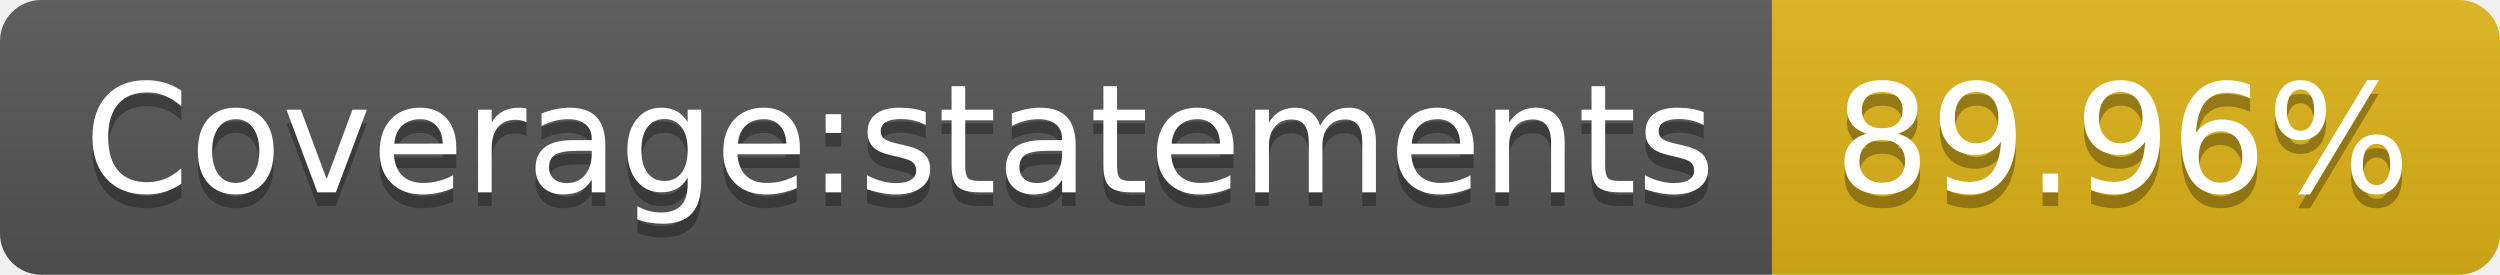
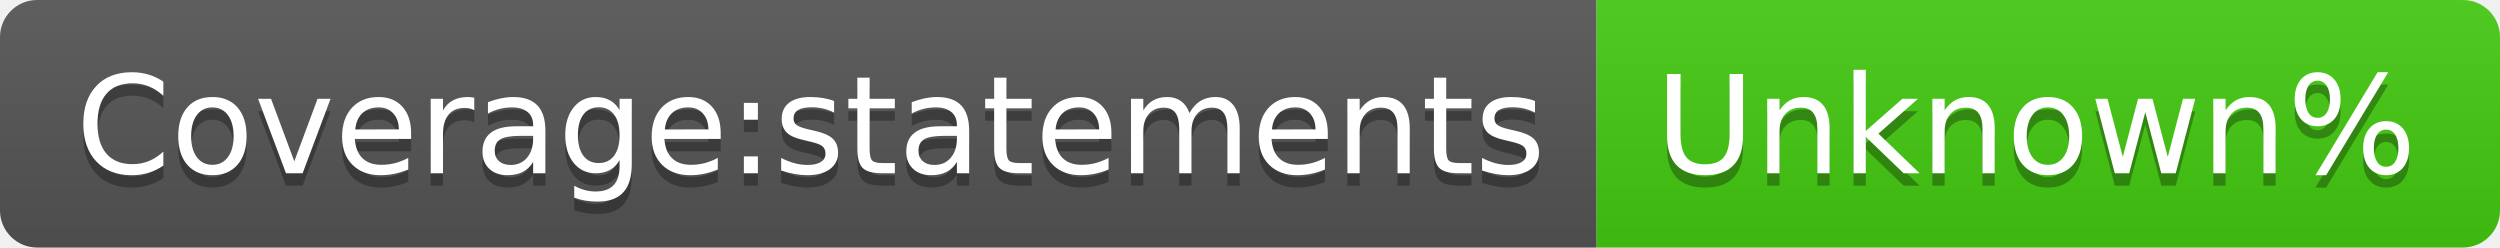
- <svg xmlns="http://www.w3.org/2000/svg" width="182" height="20" role="img" aria-label="Coverage:statements: 89.96%">
+ <svg xmlns="http://www.w3.org/2000/svg" width="202" height="20" role="img" aria-label="Coverage:statements: Unknown%">
  <linearGradient id="s" x2="0" y2="100%">
    <stop offset="0" stop-color="#bbb" stop-opacity=".1" />
    <stop offset="1" stop-opacity=".1" />
  </linearGradient>
  <clipPath id="r">
-     <rect width="182" height="20" rx="3" fill="#fff" />
+     <rect width="202" height="20" rx="3" fill="#fff" />
  </clipPath>
  <g clip-path="url(#r)">
    <rect width="129" height="20" fill="#555" />
-     <rect x="129" width="53" height="20" fill="#dfb317" />
-     <rect width="182" height="20" fill="url(#s)" />
+     <rect x="129" width="73" height="20" fill="#4c1" />
+     <rect width="202" height="20" fill="url(#s)" />
  </g>
  <g fill="#fff" text-anchor="middle" font-family="Verdana,Geneva,DejaVu Sans,sans-serif" text-rendering="geometricPrecision" font-size="110">
    <text aria-hidden="true" x="655" y="150" fill="#010101" fill-opacity=".3" transform="scale(.1)" textLength="1190">Coverage:statements</text>
    <text x="655" y="140" transform="scale(.1)" fill="#fff" textLength="1190">Coverage:statements</text>
-     <text aria-hidden="true" x="1545" y="150" fill="#010101" fill-opacity=".3" transform="scale(.1)" textLength="430">89.96%</text>
-     <text x="1545" y="140" transform="scale(.1)" fill="#fff" textLength="430">89.96%</text>
+     <text aria-hidden="true" x="1645" y="150" fill="#010101" fill-opacity=".3" transform="scale(.1)" textLength="630">Unknown%</text>
+     <text x="1645" y="140" transform="scale(.1)" fill="#fff" textLength="630">Unknown%</text>
  </g>
</svg>
